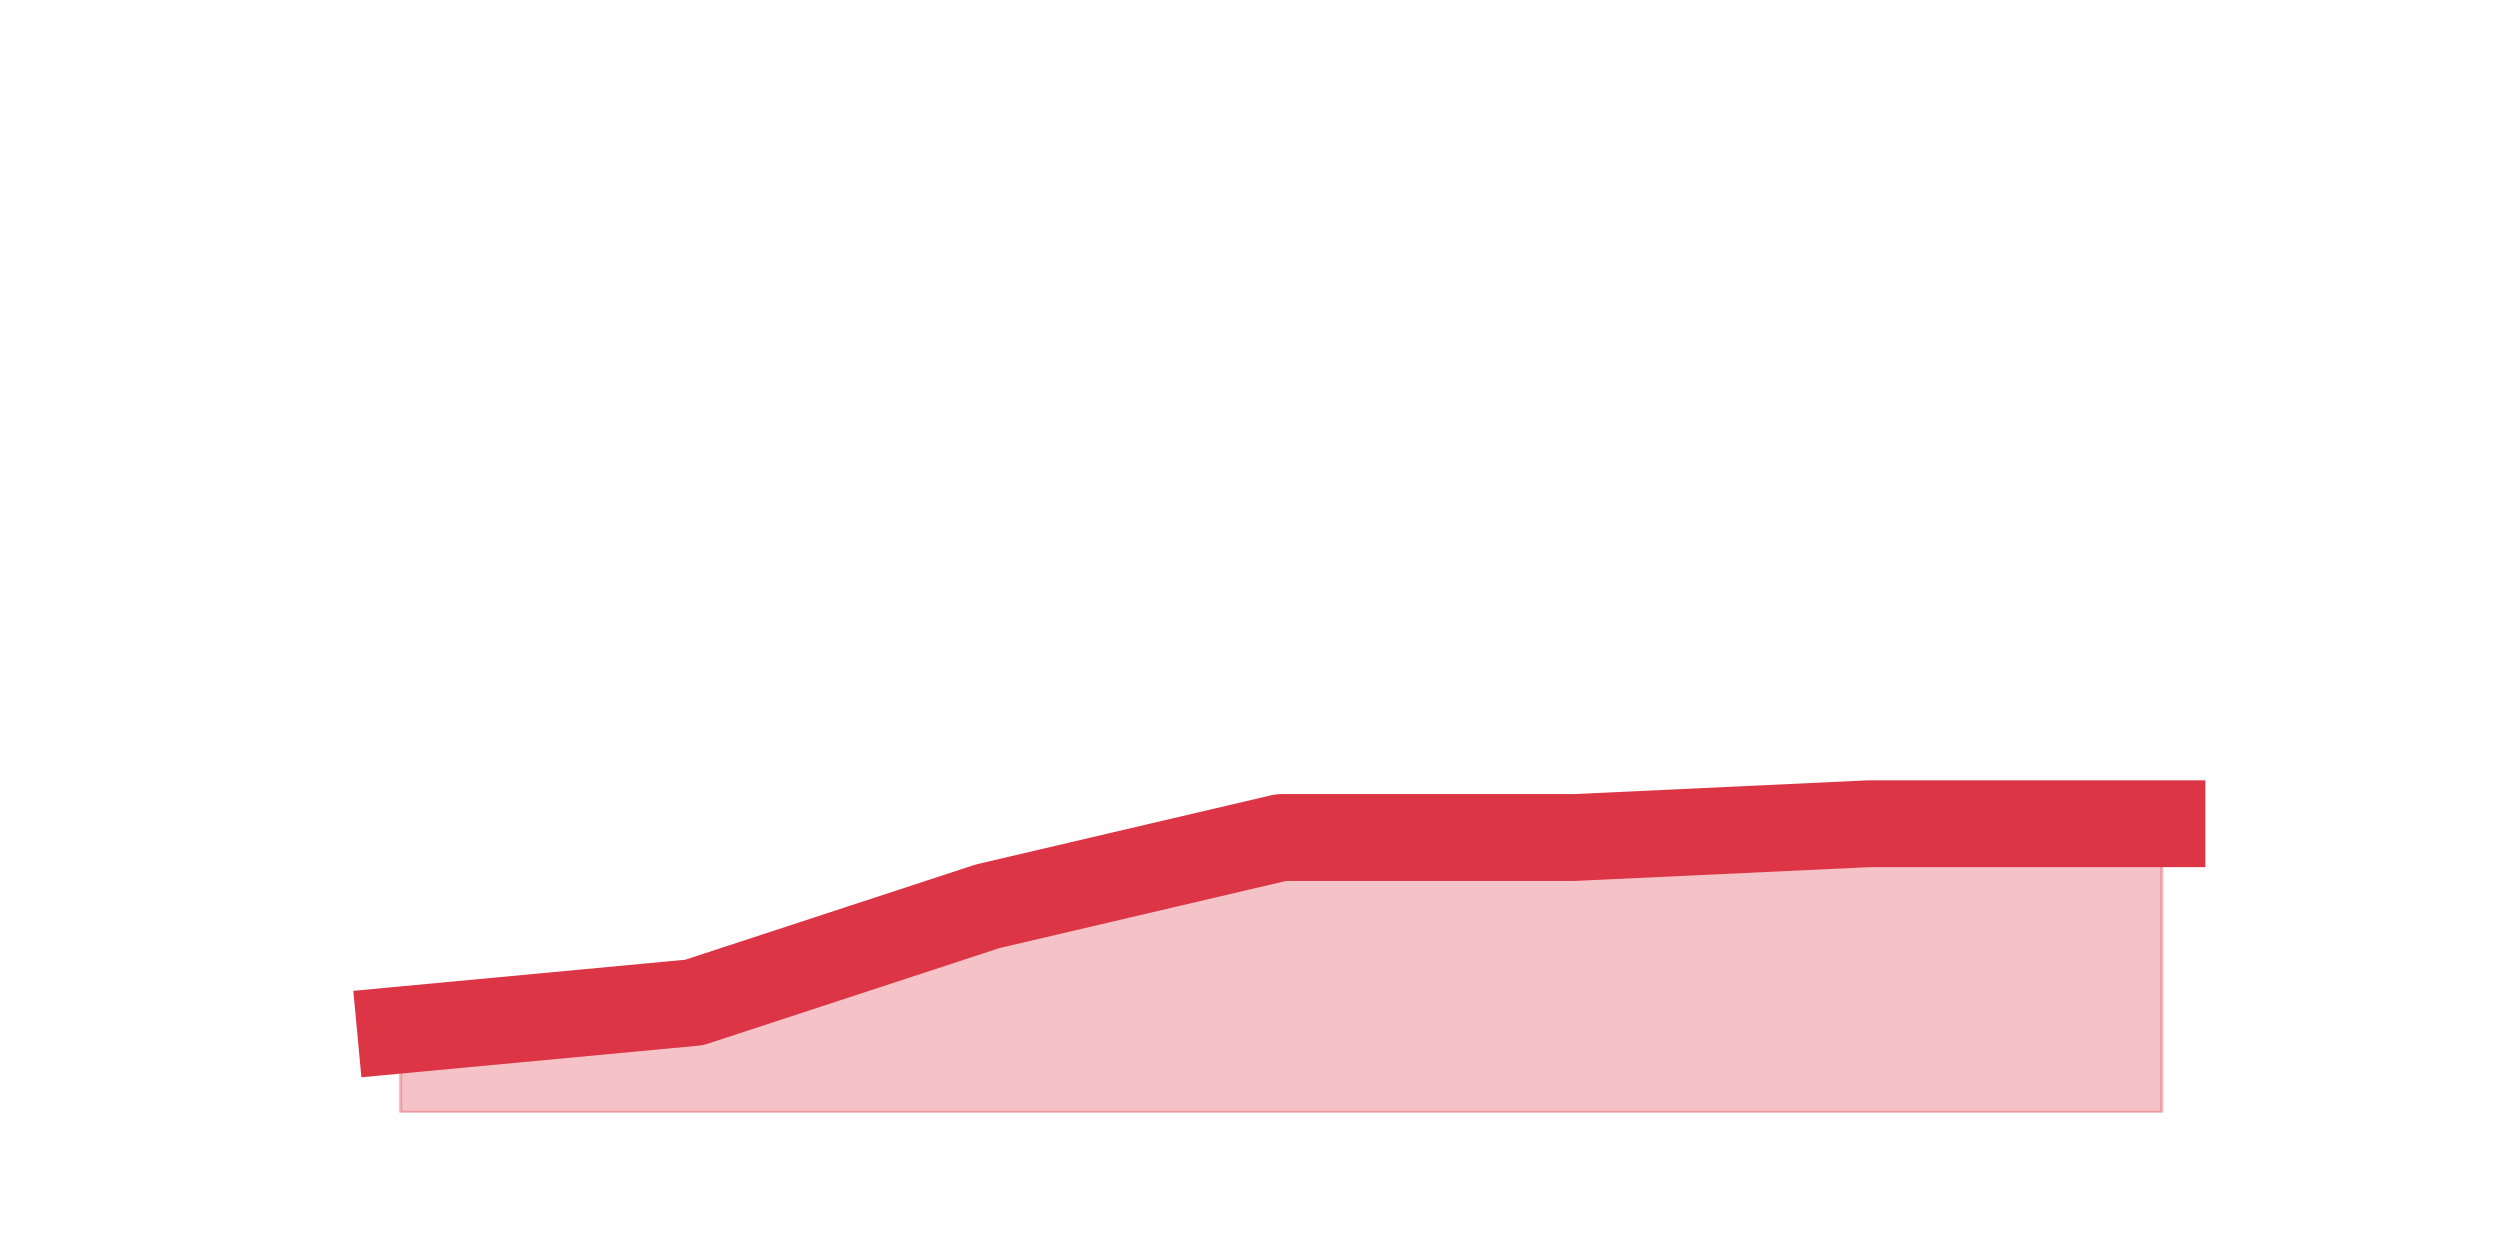
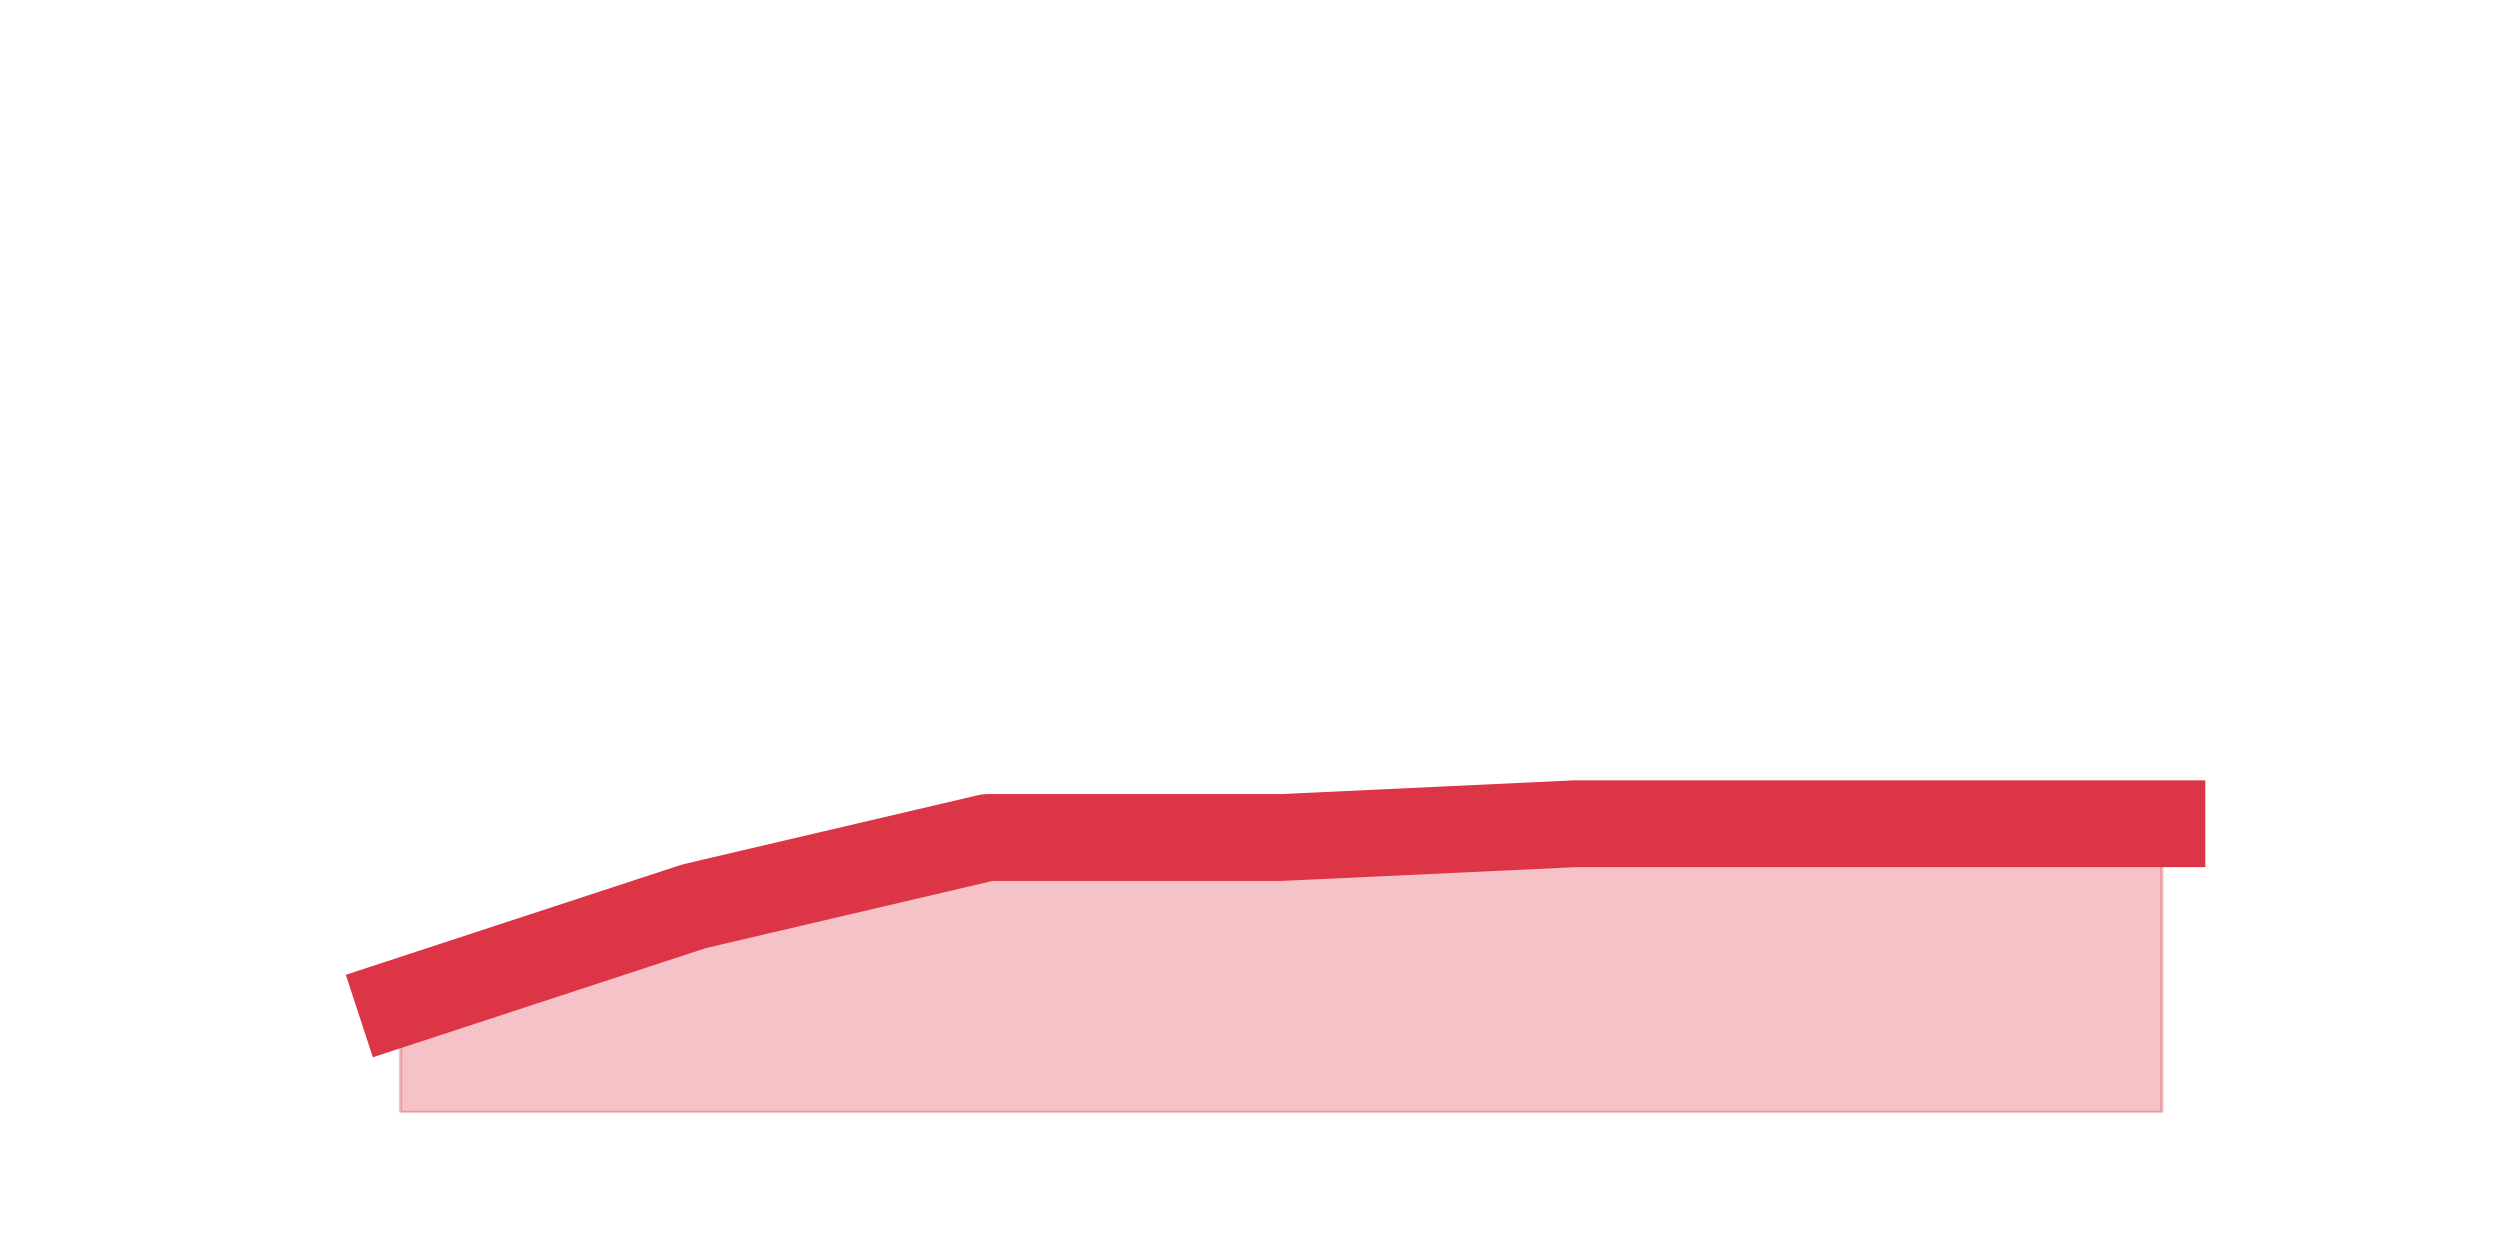
<svg xmlns="http://www.w3.org/2000/svg" xmlns:xlink="http://www.w3.org/1999/xlink" height="360pt" version="1.1" viewBox="0 0 720 360" width="720pt">
  <defs>
    <style type="text/css">*{stroke-linecap:butt;stroke-linejoin:round;}</style>
  </defs>
  <g id="figure_1">
    <g id="patch_1">
      <path d="M 0 360  L 720 360  L 720 0  L 0 0  z " style="fill:none;" />
    </g>
    <g id="axes_1">
      <g id="matplotlib.axis_1" />
      <g id="matplotlib.axis_2" />
      <g id="PolyCollection_1">
        <defs>
-           <path d="M 115.364 -63.36  L 115.364 -39.6  L 199.909 -39.6  L 284.455 -39.6  L 369 -39.6  L 453.545 -39.6  L 538.091 -39.6  L 622.636 -39.6  L 622.636 -122.76  L 622.636 -122.76  L 538.091 -122.76  L 453.545 -118.8  L 369 -118.8  L 284.455 -99  L 199.909 -71.28  L 115.364 -63.36  z " id="mc0e234ee97" style="stroke:#dc3545;stroke-opacity:0.3;" />
+           <path d="M 115.364 -71.28  L 115.364 -39.6  L 199.909 -39.6  L 284.455 -39.6  L 369 -39.6  L 453.545 -39.6  L 538.091 -39.6  L 622.636 -39.6  L 622.636 -122.76  L 622.636 -122.76  L 538.091 -122.76  L 453.545 -122.76  L 369 -118.8  L 284.455 -118.8  L 199.909 -99  L 115.364 -71.28  z " id="m40a66348db" style="stroke:#dc3545;stroke-opacity:0.3;" />
        </defs>
-         <g clip-path="url(#pbaf8bb11b6)">
-           <use style="fill:#dc3545;fill-opacity:0.3;stroke:#dc3545;stroke-opacity:0.3;" x="0" xlink:href="#mc0e234ee97" y="360" />
+         <g clip-path="url(#p2b6c0e2823)">
+           <use style="fill:#dc3545;fill-opacity:0.3;stroke:#dc3545;stroke-opacity:0.3;" x="0" xlink:href="#m40a66348db" y="360" />
        </g>
      </g>
      <g id="line2d_1">
-         <path clip-path="url(#pbaf8bb11b6)" d="M 115.364 296.64  L 199.909 288.72  L 284.455 261  L 369 241.2  L 453.545 241.2  L 538.091 237.24  L 622.636 237.24  " style="fill:none;stroke:#dc3545;stroke-linecap:square;stroke-width:25;" />
+         <path clip-path="url(#p2b6c0e2823)" d="M 115.364 288.72  L 199.909 261  L 284.455 241.2  L 369 241.2  L 453.545 237.24  L 538.091 237.24  L 622.636 237.24  " style="fill:none;stroke:#dc3545;stroke-linecap:square;stroke-width:25;" />
      </g>
    </g>
  </g>
  <defs>
-     <clipPath id="pbaf8bb11b6">
+     <clipPath id="p2b6c0e2823">
      <rect height="277.2" width="558" x="90" y="43.2" />
    </clipPath>
  </defs>
</svg>
